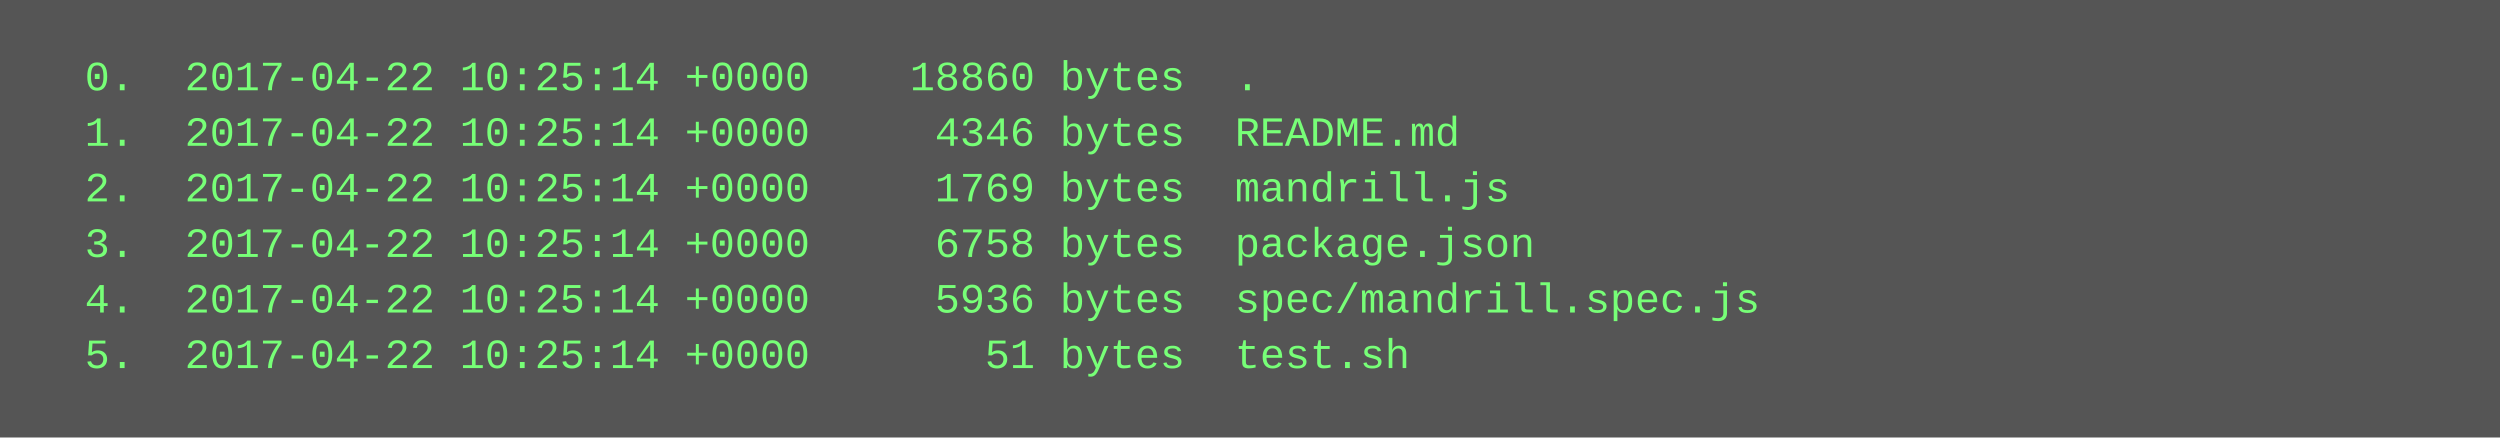
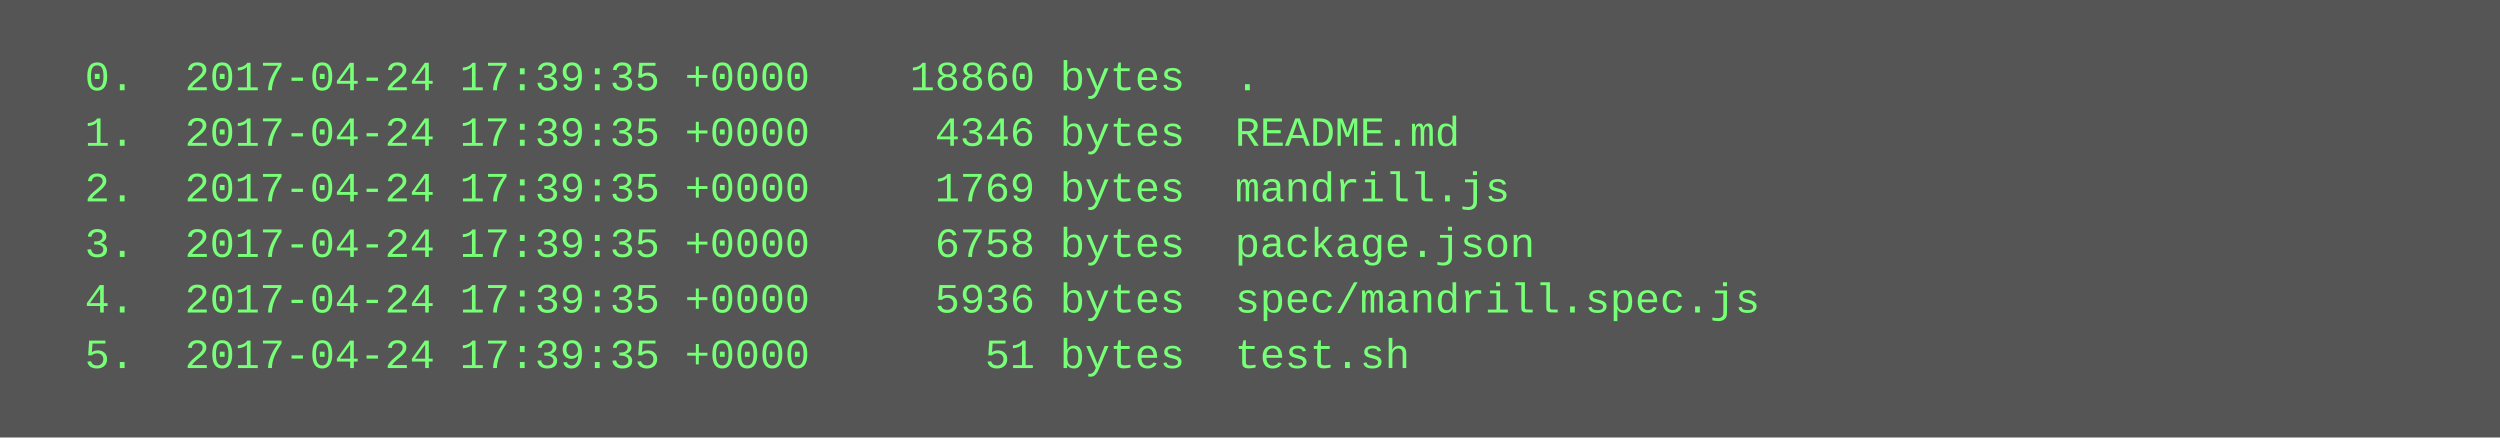
<svg xmlns="http://www.w3.org/2000/svg" height="126" width="720">
  <rect height="126" fill="#555" width="720" />
  <text fill="#7f7" font-family="Courier New" font-size="12" xml:space="preserve">
-     <tspan x="10" y="26">  0.  2017-04-22 10:25:14 +0000    18860 bytes  .</tspan>
-     <tspan x="10" y="42">  1.  2017-04-22 10:25:14 +0000     4346 bytes  README.md</tspan>
-     <tspan x="10" y="58">  2.  2017-04-22 10:25:14 +0000     1769 bytes  mandrill.js</tspan>
-     <tspan x="10" y="74">  3.  2017-04-22 10:25:14 +0000     6758 bytes  package.json</tspan>
-     <tspan x="10" y="90">  4.  2017-04-22 10:25:14 +0000     5936 bytes  spec/mandrill.spec.js</tspan>
-     <tspan x="10" y="106">  5.  2017-04-22 10:25:14 +0000       51 bytes  test.sh</tspan>
+     <tspan x="10" y="26">  0.  2017-04-24 17:39:35 +0000    18860 bytes  .</tspan>
+     <tspan x="10" y="42">  1.  2017-04-24 17:39:35 +0000     4346 bytes  README.md</tspan>
+     <tspan x="10" y="58">  2.  2017-04-24 17:39:35 +0000     1769 bytes  mandrill.js</tspan>
+     <tspan x="10" y="74">  3.  2017-04-24 17:39:35 +0000     6758 bytes  package.json</tspan>
+     <tspan x="10" y="90">  4.  2017-04-24 17:39:35 +0000     5936 bytes  spec/mandrill.spec.js</tspan>
+     <tspan x="10" y="106">  5.  2017-04-24 17:39:35 +0000       51 bytes  test.sh</tspan>
  </text>
</svg>
